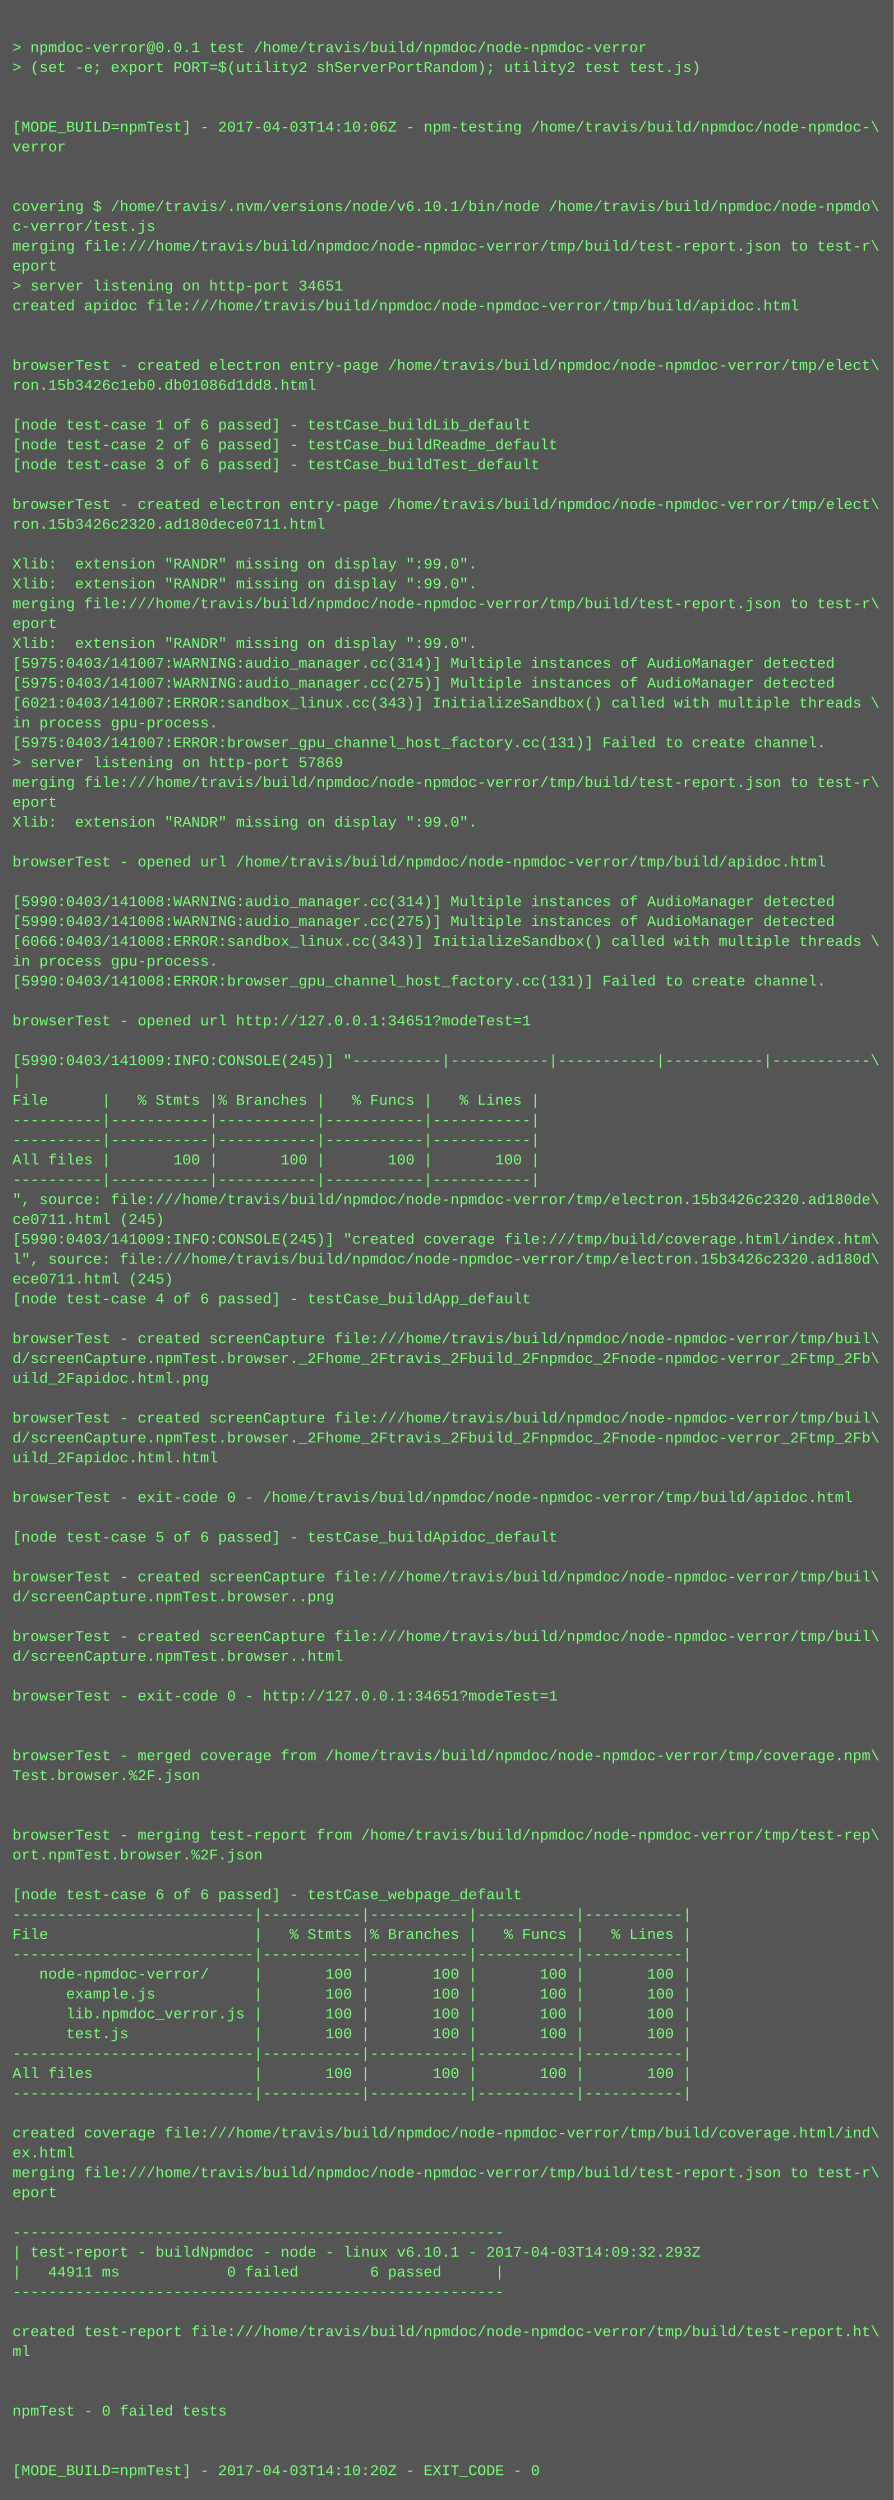
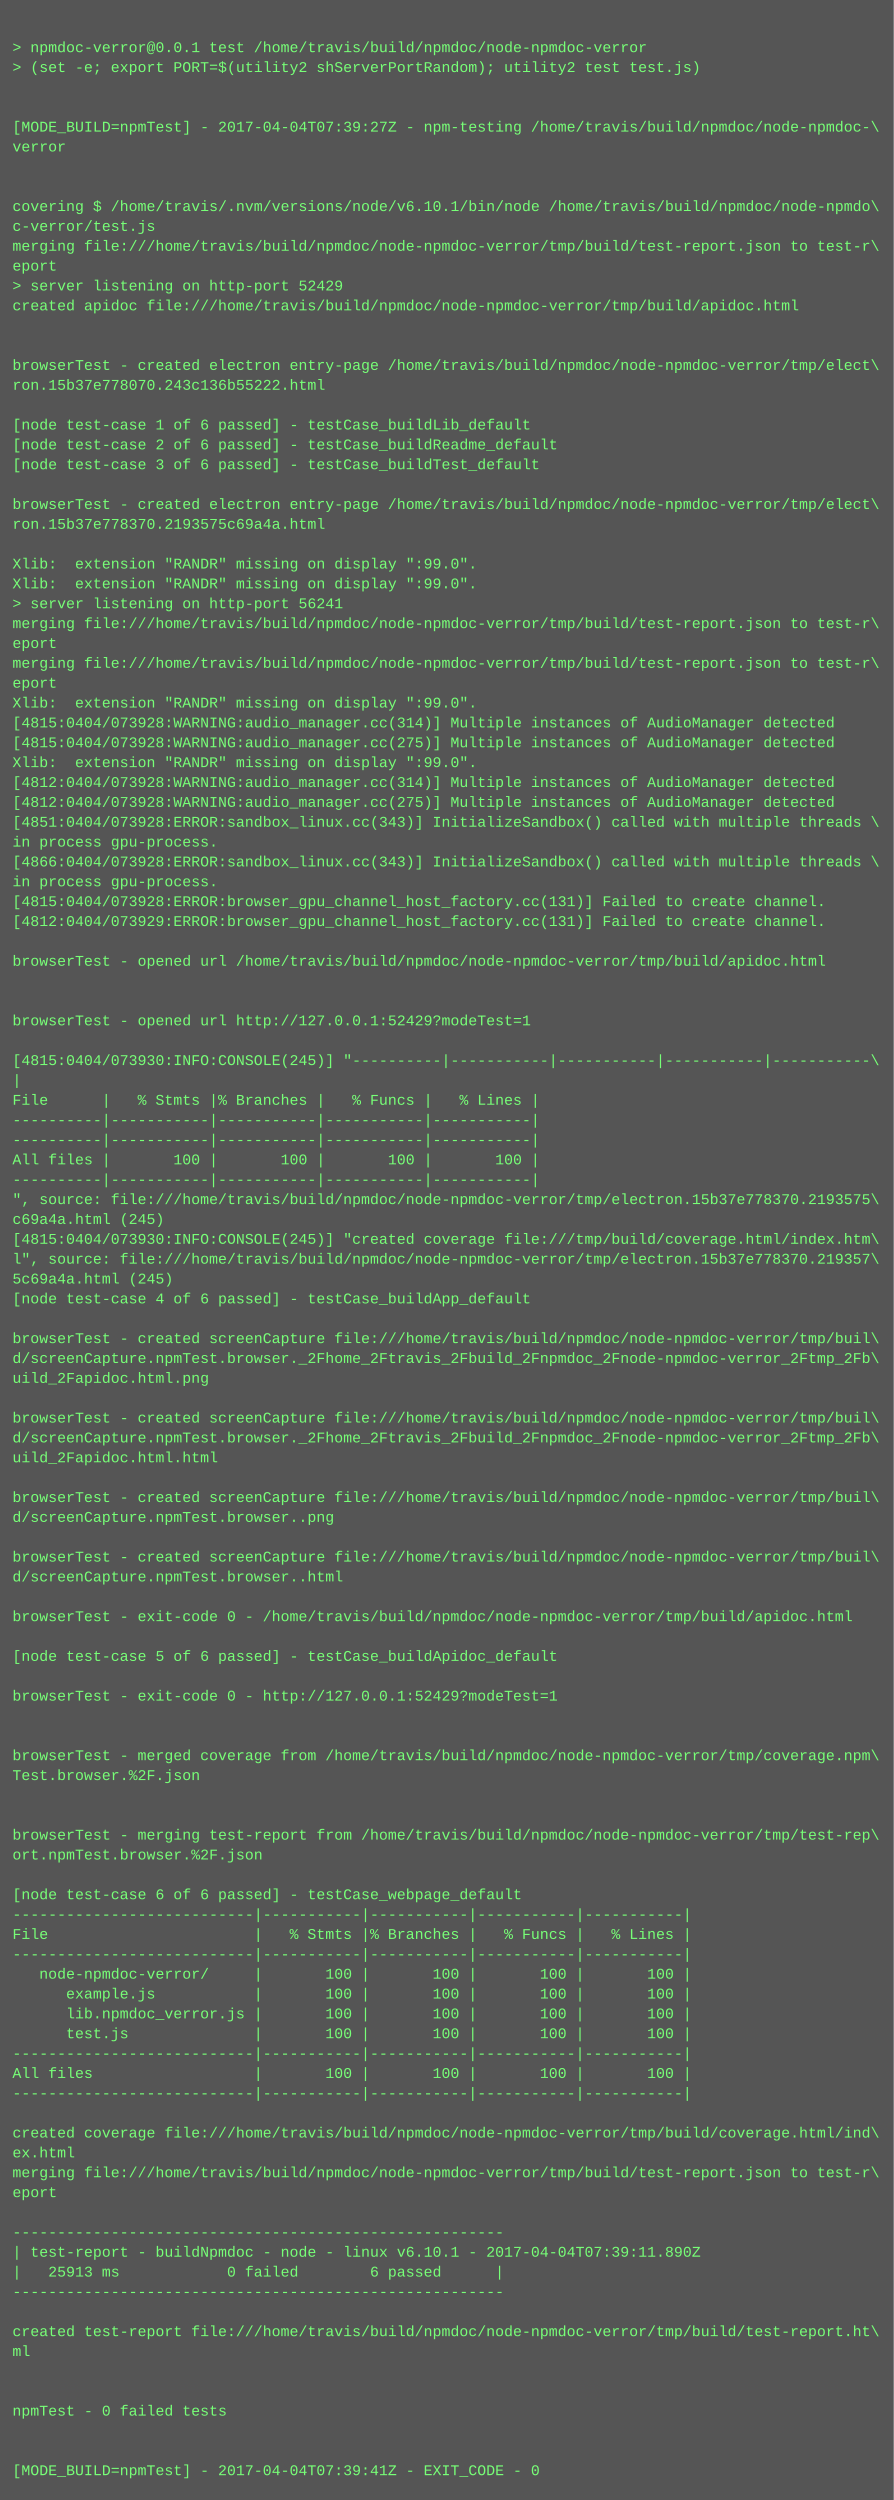
<svg xmlns="http://www.w3.org/2000/svg" height="2014" width="720">
  <rect height="2014" fill="#555" width="720" />
  <text fill="#7f7" font-family="Courier New" font-size="12" xml:space="preserve">
    <tspan x="10" y="26" />
    <tspan x="10" y="42">&gt; npmdoc-verror@0.0.1 test /home/travis/build/npmdoc/node-npmdoc-verror</tspan>
    <tspan x="10" y="58">&gt; (set -e; export PORT=$(utility2 shServerPortRandom); utility2 test test.js)</tspan>
    <tspan x="10" y="74" />
    <tspan x="10" y="90" />
-     <tspan x="10" y="106">[MODE_BUILD=npmTest] - 2017-04-03T14:10:06Z - npm-testing /home/travis/build/npmdoc/node-npmdoc-\</tspan>
+     <tspan x="10" y="106">[MODE_BUILD=npmTest] - 2017-04-04T07:39:27Z - npm-testing /home/travis/build/npmdoc/node-npmdoc-\</tspan>
    <tspan x="10" y="122">verror</tspan>
    <tspan x="10" y="138" />
    <tspan x="10" y="154" />
    <tspan x="10" y="170">covering $ /home/travis/.nvm/versions/node/v6.10.1/bin/node /home/travis/build/npmdoc/node-npmdo\</tspan>
    <tspan x="10" y="186">c-verror/test.js</tspan>
    <tspan x="10" y="202">merging file:///home/travis/build/npmdoc/node-npmdoc-verror/tmp/build/test-report.json to test-r\</tspan>
    <tspan x="10" y="218">eport</tspan>
-     <tspan x="10" y="234">&gt; server listening on http-port 34651</tspan>
+     <tspan x="10" y="234">&gt; server listening on http-port 52429</tspan>
    <tspan x="10" y="250">created apidoc file:///home/travis/build/npmdoc/node-npmdoc-verror/tmp/build/apidoc.html</tspan>
    <tspan x="10" y="266" />
    <tspan x="10" y="282" />
    <tspan x="10" y="298">browserTest - created electron entry-page /home/travis/build/npmdoc/node-npmdoc-verror/tmp/elect\</tspan>
-     <tspan x="10" y="314">ron.15b3426c1eb0.db01086d1dd8.html</tspan>
+     <tspan x="10" y="314">ron.15b37e778070.243c136b55222.html</tspan>
    <tspan x="10" y="330" />
    <tspan x="10" y="346">[node test-case 1 of 6 passed] - testCase_buildLib_default</tspan>
    <tspan x="10" y="362">[node test-case 2 of 6 passed] - testCase_buildReadme_default</tspan>
    <tspan x="10" y="378">[node test-case 3 of 6 passed] - testCase_buildTest_default</tspan>
    <tspan x="10" y="394" />
    <tspan x="10" y="410">browserTest - created electron entry-page /home/travis/build/npmdoc/node-npmdoc-verror/tmp/elect\</tspan>
-     <tspan x="10" y="426">ron.15b3426c2320.ad180dece0711.html</tspan>
+     <tspan x="10" y="426">ron.15b37e778370.2193575c69a4a.html</tspan>
    <tspan x="10" y="442" />
    <tspan x="10" y="458">Xlib:  extension "RANDR" missing on display ":99.0".</tspan>
    <tspan x="10" y="474">Xlib:  extension "RANDR" missing on display ":99.0".</tspan>
-     <tspan x="10" y="490">merging file:///home/travis/build/npmdoc/node-npmdoc-verror/tmp/build/test-report.json to test-r\</tspan>
-     <tspan x="10" y="506">eport</tspan>
-     <tspan x="10" y="522">Xlib:  extension "RANDR" missing on display ":99.0".</tspan>
-     <tspan x="10" y="538">[5975:0403/141007:WARNING:audio_manager.cc(314)] Multiple instances of AudioManager detected</tspan>
-     <tspan x="10" y="554">[5975:0403/141007:WARNING:audio_manager.cc(275)] Multiple instances of AudioManager detected</tspan>
-     <tspan x="10" y="570">[6021:0403/141007:ERROR:sandbox_linux.cc(343)] InitializeSandbox() called with multiple threads \</tspan>
-     <tspan x="10" y="586">in process gpu-process. </tspan>
-     <tspan x="10" y="602">[5975:0403/141007:ERROR:browser_gpu_channel_host_factory.cc(131)] Failed to create channel.</tspan>
-     <tspan x="10" y="618">&gt; server listening on http-port 57869</tspan>
-     <tspan x="10" y="634">merging file:///home/travis/build/npmdoc/node-npmdoc-verror/tmp/build/test-report.json to test-r\</tspan>
-     <tspan x="10" y="650">eport</tspan>
-     <tspan x="10" y="666">Xlib:  extension "RANDR" missing on display ":99.0".</tspan>
-     <tspan x="10" y="682" />
-     <tspan x="10" y="698">browserTest - opened url /home/travis/build/npmdoc/node-npmdoc-verror/tmp/build/apidoc.html</tspan>
-     <tspan x="10" y="714" />
-     <tspan x="10" y="730">[5990:0403/141008:WARNING:audio_manager.cc(314)] Multiple instances of AudioManager detected</tspan>
-     <tspan x="10" y="746">[5990:0403/141008:WARNING:audio_manager.cc(275)] Multiple instances of AudioManager detected</tspan>
-     <tspan x="10" y="762">[6066:0403/141008:ERROR:sandbox_linux.cc(343)] InitializeSandbox() called with multiple threads \</tspan>
-     <tspan x="10" y="778">in process gpu-process. </tspan>
-     <tspan x="10" y="794">[5990:0403/141008:ERROR:browser_gpu_channel_host_factory.cc(131)] Failed to create channel.</tspan>
+     <tspan x="10" y="490">&gt; server listening on http-port 56241</tspan>
+     <tspan x="10" y="506">merging file:///home/travis/build/npmdoc/node-npmdoc-verror/tmp/build/test-report.json to test-r\</tspan>
+     <tspan x="10" y="522">eport</tspan>
+     <tspan x="10" y="538">merging file:///home/travis/build/npmdoc/node-npmdoc-verror/tmp/build/test-report.json to test-r\</tspan>
+     <tspan x="10" y="554">eport</tspan>
+     <tspan x="10" y="570">Xlib:  extension "RANDR" missing on display ":99.0".</tspan>
+     <tspan x="10" y="586">[4815:0404/073928:WARNING:audio_manager.cc(314)] Multiple instances of AudioManager detected</tspan>
+     <tspan x="10" y="602">[4815:0404/073928:WARNING:audio_manager.cc(275)] Multiple instances of AudioManager detected</tspan>
+     <tspan x="10" y="618">Xlib:  extension "RANDR" missing on display ":99.0".</tspan>
+     <tspan x="10" y="634">[4812:0404/073928:WARNING:audio_manager.cc(314)] Multiple instances of AudioManager detected</tspan>
+     <tspan x="10" y="650">[4812:0404/073928:WARNING:audio_manager.cc(275)] Multiple instances of AudioManager detected</tspan>
+     <tspan x="10" y="666">[4851:0404/073928:ERROR:sandbox_linux.cc(343)] InitializeSandbox() called with multiple threads \</tspan>
+     <tspan x="10" y="682">in process gpu-process. </tspan>
+     <tspan x="10" y="698">[4866:0404/073928:ERROR:sandbox_linux.cc(343)] InitializeSandbox() called with multiple threads \</tspan>
+     <tspan x="10" y="714">in process gpu-process. </tspan>
+     <tspan x="10" y="730">[4815:0404/073928:ERROR:browser_gpu_channel_host_factory.cc(131)] Failed to create channel.</tspan>
+     <tspan x="10" y="746">[4812:0404/073929:ERROR:browser_gpu_channel_host_factory.cc(131)] Failed to create channel.</tspan>
+     <tspan x="10" y="762" />
+     <tspan x="10" y="778">browserTest - opened url /home/travis/build/npmdoc/node-npmdoc-verror/tmp/build/apidoc.html</tspan>
+     <tspan x="10" y="794" />
    <tspan x="10" y="810" />
-     <tspan x="10" y="826">browserTest - opened url http://127.0.0.1:34651?modeTest=1</tspan>
+     <tspan x="10" y="826">browserTest - opened url http://127.0.0.1:52429?modeTest=1</tspan>
    <tspan x="10" y="842" />
-     <tspan x="10" y="858">[5990:0403/141009:INFO:CONSOLE(245)] "----------|-----------|-----------|-----------|-----------\</tspan>
+     <tspan x="10" y="858">[4815:0404/073930:INFO:CONSOLE(245)] "----------|-----------|-----------|-----------|-----------\</tspan>
    <tspan x="10" y="874">|</tspan>
    <tspan x="10" y="890">File      |   % Stmts |% Branches |   % Funcs |   % Lines |</tspan>
    <tspan x="10" y="906">----------|-----------|-----------|-----------|-----------|</tspan>
    <tspan x="10" y="922">----------|-----------|-----------|-----------|-----------|</tspan>
    <tspan x="10" y="938">All files |       100 |       100 |       100 |       100 |</tspan>
    <tspan x="10" y="954">----------|-----------|-----------|-----------|-----------|</tspan>
-     <tspan x="10" y="970">", source: file:///home/travis/build/npmdoc/node-npmdoc-verror/tmp/electron.15b3426c2320.ad180de\</tspan>
-     <tspan x="10" y="986">ce0711.html (245)</tspan>
-     <tspan x="10" y="1002">[5990:0403/141009:INFO:CONSOLE(245)] "created coverage file:///tmp/build/coverage.html/index.htm\</tspan>
-     <tspan x="10" y="1018">l", source: file:///home/travis/build/npmdoc/node-npmdoc-verror/tmp/electron.15b3426c2320.ad180d\</tspan>
-     <tspan x="10" y="1034">ece0711.html (245)</tspan>
+     <tspan x="10" y="970">", source: file:///home/travis/build/npmdoc/node-npmdoc-verror/tmp/electron.15b37e778370.2193575\</tspan>
+     <tspan x="10" y="986">c69a4a.html (245)</tspan>
+     <tspan x="10" y="1002">[4815:0404/073930:INFO:CONSOLE(245)] "created coverage file:///tmp/build/coverage.html/index.htm\</tspan>
+     <tspan x="10" y="1018">l", source: file:///home/travis/build/npmdoc/node-npmdoc-verror/tmp/electron.15b37e778370.219357\</tspan>
+     <tspan x="10" y="1034">5c69a4a.html (245)</tspan>
    <tspan x="10" y="1050">[node test-case 4 of 6 passed] - testCase_buildApp_default</tspan>
    <tspan x="10" y="1066" />
    <tspan x="10" y="1082">browserTest - created screenCapture file:///home/travis/build/npmdoc/node-npmdoc-verror/tmp/buil\</tspan>
    <tspan x="10" y="1098">d/screenCapture.npmTest.browser._2Fhome_2Ftravis_2Fbuild_2Fnpmdoc_2Fnode-npmdoc-verror_2Ftmp_2Fb\</tspan>
    <tspan x="10" y="1114">uild_2Fapidoc.html.png</tspan>
    <tspan x="10" y="1130" />
    <tspan x="10" y="1146">browserTest - created screenCapture file:///home/travis/build/npmdoc/node-npmdoc-verror/tmp/buil\</tspan>
    <tspan x="10" y="1162">d/screenCapture.npmTest.browser._2Fhome_2Ftravis_2Fbuild_2Fnpmdoc_2Fnode-npmdoc-verror_2Ftmp_2Fb\</tspan>
    <tspan x="10" y="1178">uild_2Fapidoc.html.html</tspan>
    <tspan x="10" y="1194" />
-     <tspan x="10" y="1210">browserTest - exit-code 0 - /home/travis/build/npmdoc/node-npmdoc-verror/tmp/build/apidoc.html</tspan>
-     <tspan x="10" y="1226" />
-     <tspan x="10" y="1242">[node test-case 5 of 6 passed] - testCase_buildApidoc_default</tspan>
-     <tspan x="10" y="1258" />
-     <tspan x="10" y="1274">browserTest - created screenCapture file:///home/travis/build/npmdoc/node-npmdoc-verror/tmp/buil\</tspan>
-     <tspan x="10" y="1290">d/screenCapture.npmTest.browser..png</tspan>
-     <tspan x="10" y="1306" />
-     <tspan x="10" y="1322">browserTest - created screenCapture file:///home/travis/build/npmdoc/node-npmdoc-verror/tmp/buil\</tspan>
-     <tspan x="10" y="1338">d/screenCapture.npmTest.browser..html</tspan>
+     <tspan x="10" y="1210">browserTest - created screenCapture file:///home/travis/build/npmdoc/node-npmdoc-verror/tmp/buil\</tspan>
+     <tspan x="10" y="1226">d/screenCapture.npmTest.browser..png</tspan>
+     <tspan x="10" y="1242" />
+     <tspan x="10" y="1258">browserTest - created screenCapture file:///home/travis/build/npmdoc/node-npmdoc-verror/tmp/buil\</tspan>
+     <tspan x="10" y="1274">d/screenCapture.npmTest.browser..html</tspan>
+     <tspan x="10" y="1290" />
+     <tspan x="10" y="1306">browserTest - exit-code 0 - /home/travis/build/npmdoc/node-npmdoc-verror/tmp/build/apidoc.html</tspan>
+     <tspan x="10" y="1322" />
+     <tspan x="10" y="1338">[node test-case 5 of 6 passed] - testCase_buildApidoc_default</tspan>
    <tspan x="10" y="1354" />
-     <tspan x="10" y="1370">browserTest - exit-code 0 - http://127.0.0.1:34651?modeTest=1</tspan>
+     <tspan x="10" y="1370">browserTest - exit-code 0 - http://127.0.0.1:52429?modeTest=1</tspan>
    <tspan x="10" y="1386" />
    <tspan x="10" y="1402" />
    <tspan x="10" y="1418">browserTest - merged coverage from /home/travis/build/npmdoc/node-npmdoc-verror/tmp/coverage.npm\</tspan>
    <tspan x="10" y="1434">Test.browser.%2F.json</tspan>
    <tspan x="10" y="1450" />
    <tspan x="10" y="1466" />
    <tspan x="10" y="1482">browserTest - merging test-report from /home/travis/build/npmdoc/node-npmdoc-verror/tmp/test-rep\</tspan>
    <tspan x="10" y="1498">ort.npmTest.browser.%2F.json</tspan>
    <tspan x="10" y="1514" />
    <tspan x="10" y="1530">[node test-case 6 of 6 passed] - testCase_webpage_default</tspan>
    <tspan x="10" y="1546">---------------------------|-----------|-----------|-----------|-----------|</tspan>
    <tspan x="10" y="1562">File                       |   % Stmts |% Branches |   % Funcs |   % Lines |</tspan>
    <tspan x="10" y="1578">---------------------------|-----------|-----------|-----------|-----------|</tspan>
    <tspan x="10" y="1594">   node-npmdoc-verror/     |       100 |       100 |       100 |       100 |</tspan>
    <tspan x="10" y="1610">      example.js           |       100 |       100 |       100 |       100 |</tspan>
    <tspan x="10" y="1626">      lib.npmdoc_verror.js |       100 |       100 |       100 |       100 |</tspan>
    <tspan x="10" y="1642">      test.js              |       100 |       100 |       100 |       100 |</tspan>
    <tspan x="10" y="1658">---------------------------|-----------|-----------|-----------|-----------|</tspan>
    <tspan x="10" y="1674">All files                  |       100 |       100 |       100 |       100 |</tspan>
    <tspan x="10" y="1690">---------------------------|-----------|-----------|-----------|-----------|</tspan>
    <tspan x="10" y="1706" />
    <tspan x="10" y="1722">created coverage file:///home/travis/build/npmdoc/node-npmdoc-verror/tmp/build/coverage.html/ind\</tspan>
    <tspan x="10" y="1738">ex.html</tspan>
    <tspan x="10" y="1754">merging file:///home/travis/build/npmdoc/node-npmdoc-verror/tmp/build/test-report.json to test-r\</tspan>
    <tspan x="10" y="1770">eport</tspan>
    <tspan x="10" y="1786" />
    <tspan x="10" y="1802">-------------------------------------------------------</tspan>
-     <tspan x="10" y="1818">| test-report - buildNpmdoc - node - linux v6.10.1 - 2017-04-03T14:09:32.293Z</tspan>
-     <tspan x="10" y="1834">|   44911 ms            0 failed        6 passed      |</tspan>
+     <tspan x="10" y="1818">| test-report - buildNpmdoc - node - linux v6.10.1 - 2017-04-04T07:39:11.890Z</tspan>
+     <tspan x="10" y="1834">|   25913 ms            0 failed        6 passed      |</tspan>
    <tspan x="10" y="1850">-------------------------------------------------------</tspan>
    <tspan x="10" y="1866" />
    <tspan x="10" y="1882">created test-report file:///home/travis/build/npmdoc/node-npmdoc-verror/tmp/build/test-report.ht\</tspan>
    <tspan x="10" y="1898">ml</tspan>
    <tspan x="10" y="1914" />
    <tspan x="10" y="1930" />
    <tspan x="10" y="1946">npmTest - 0 failed tests</tspan>
    <tspan x="10" y="1962" />
    <tspan x="10" y="1978" />
-     <tspan x="10" y="1994">[MODE_BUILD=npmTest] - 2017-04-03T14:10:20Z - EXIT_CODE - 0</tspan>
+     <tspan x="10" y="1994">[MODE_BUILD=npmTest] - 2017-04-04T07:39:41Z - EXIT_CODE - 0</tspan>
  </text>
</svg>
